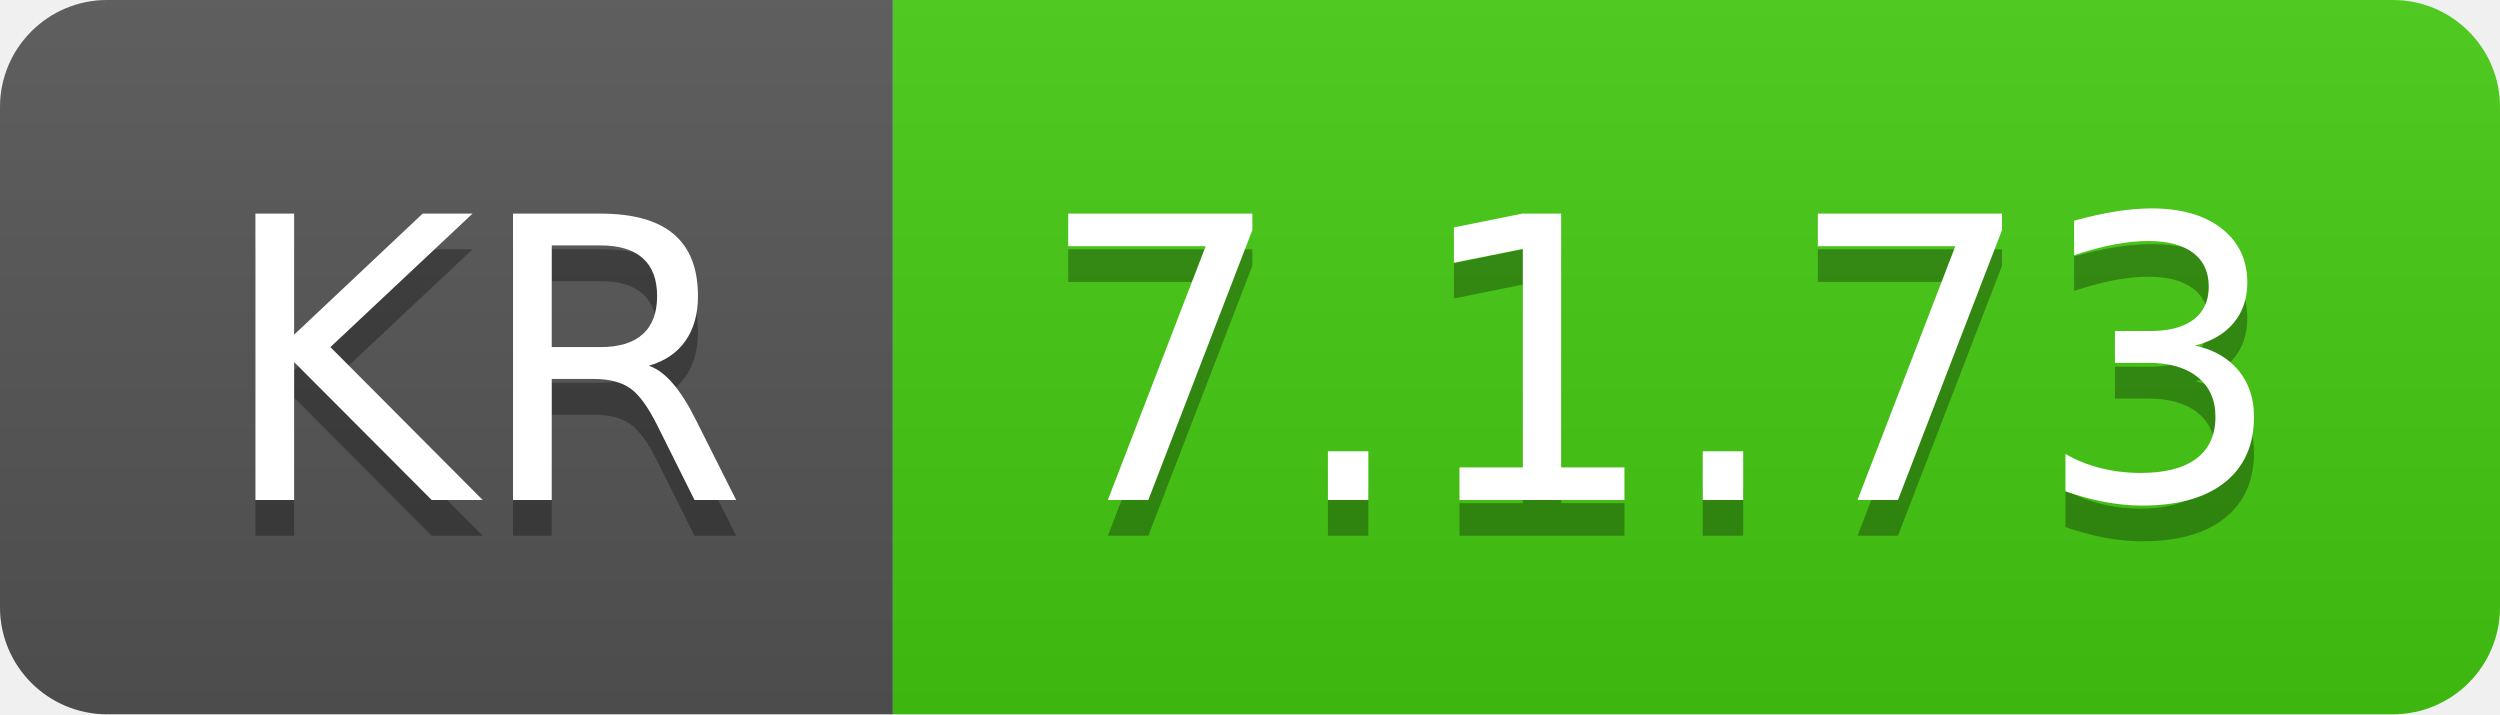
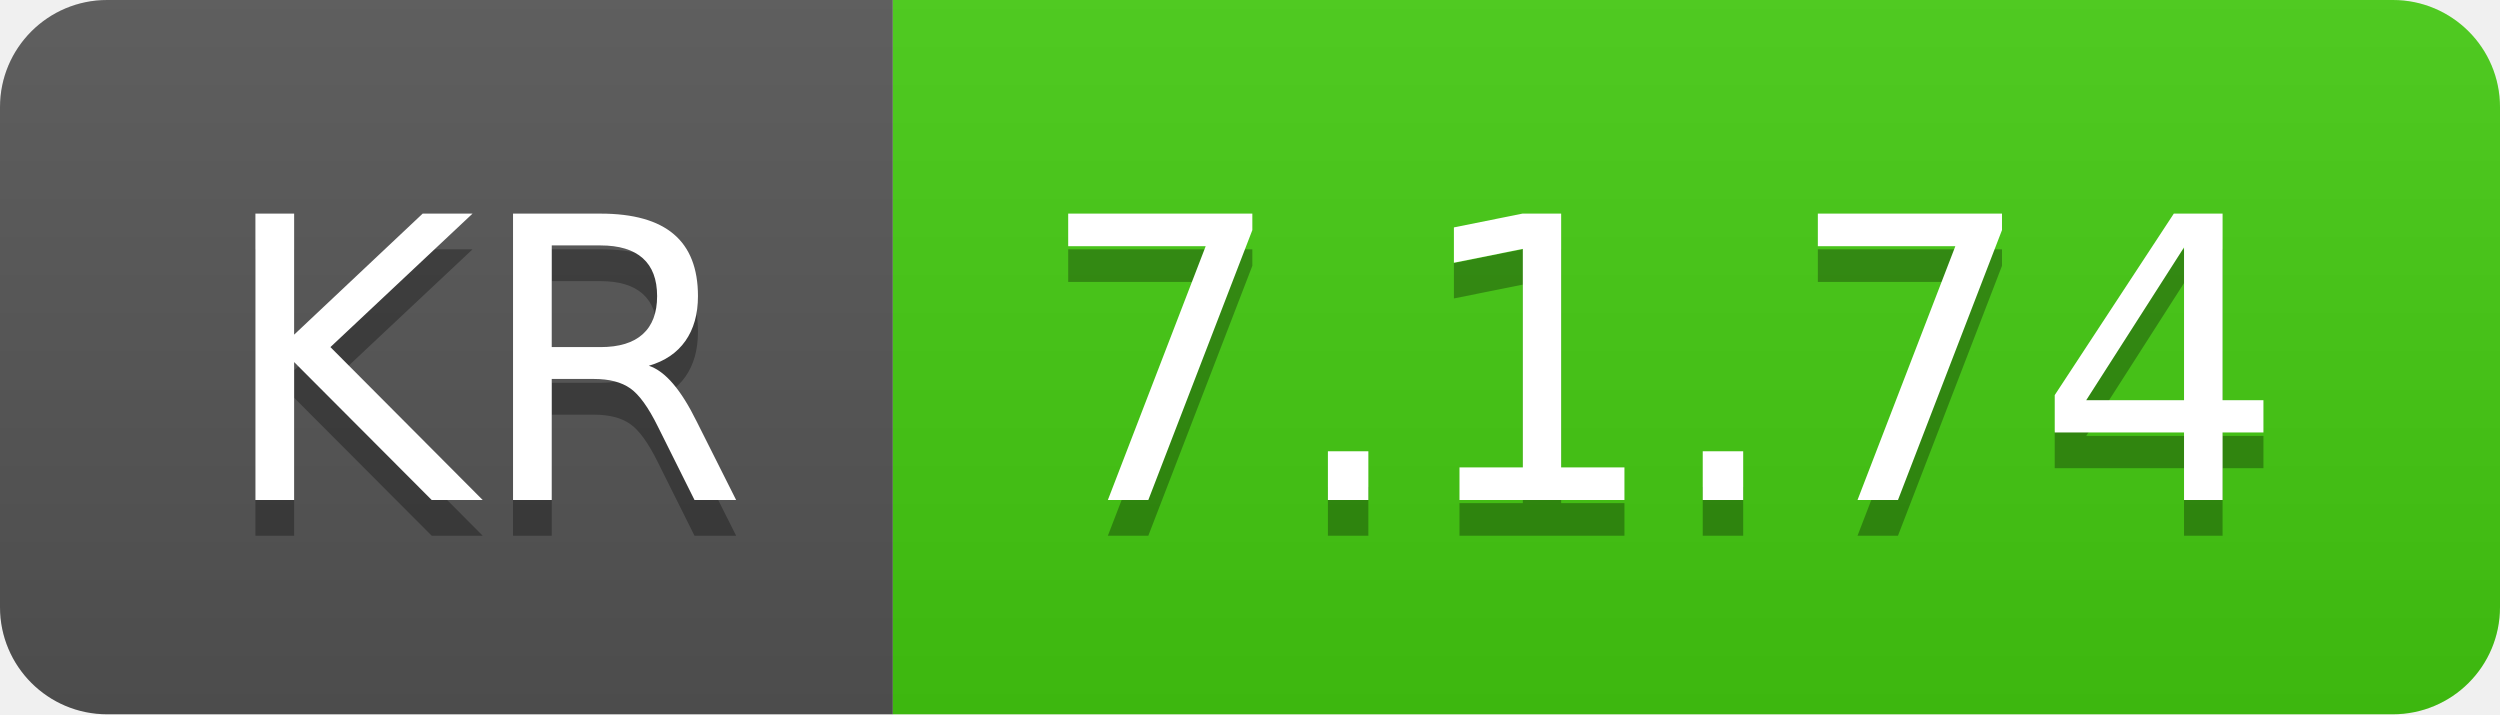
- <svg xmlns="http://www.w3.org/2000/svg" width="70" height="20" role="img" aria-label="KR: 7.1.73">
+ <svg xmlns="http://www.w3.org/2000/svg" width="70" height="20" role="img" aria-label="KR: 7.1.74">
  <linearGradient id="s" x2="0" y2="100%">
    <stop offset="0" stop-color="#bbb" stop-opacity=".1" />
    <stop offset="1" stop-opacity=".1" />
  </linearGradient>
  <clipPath id="r">
    <rect width="70" height="20" rx="3" fill="#fff" />
  </clipPath>
  <g clip-path="url(#r)">
    <rect width="25" height="20" fill="#555" />
    <rect x="25" width="45" height="20" fill="#4c1" />
    <rect width="70" height="20" fill="url(#s)" />
  </g>
  <g fill="#fff" text-anchor="middle" font-family="Verdana,Geneva,DejaVu Sans,sans-serif" text-rendering="geometricPrecision" font-size="110">
    <text aria-hidden="true" x="135" y="150" fill="#010101" fill-opacity=".3" transform="scale(.1)" textLength="150">KR</text>
    <text x="135" y="140" transform="scale(.1)" fill="#fff" textLength="150">KR</text>
-     <text aria-hidden="true" x="465" y="150" fill="#010101" fill-opacity=".3" transform="scale(.1)" textLength="350">7.1.73</text>
-     <text x="465" y="140" transform="scale(.1)" fill="#fff" textLength="350">7.1.73</text>
+     <text aria-hidden="true" x="465" y="150" fill="#010101" fill-opacity=".3" transform="scale(.1)" textLength="350">7.1.74</text>
+     <text x="465" y="140" transform="scale(.1)" fill="#fff" textLength="350">7.1.74</text>
  </g>
</svg>
